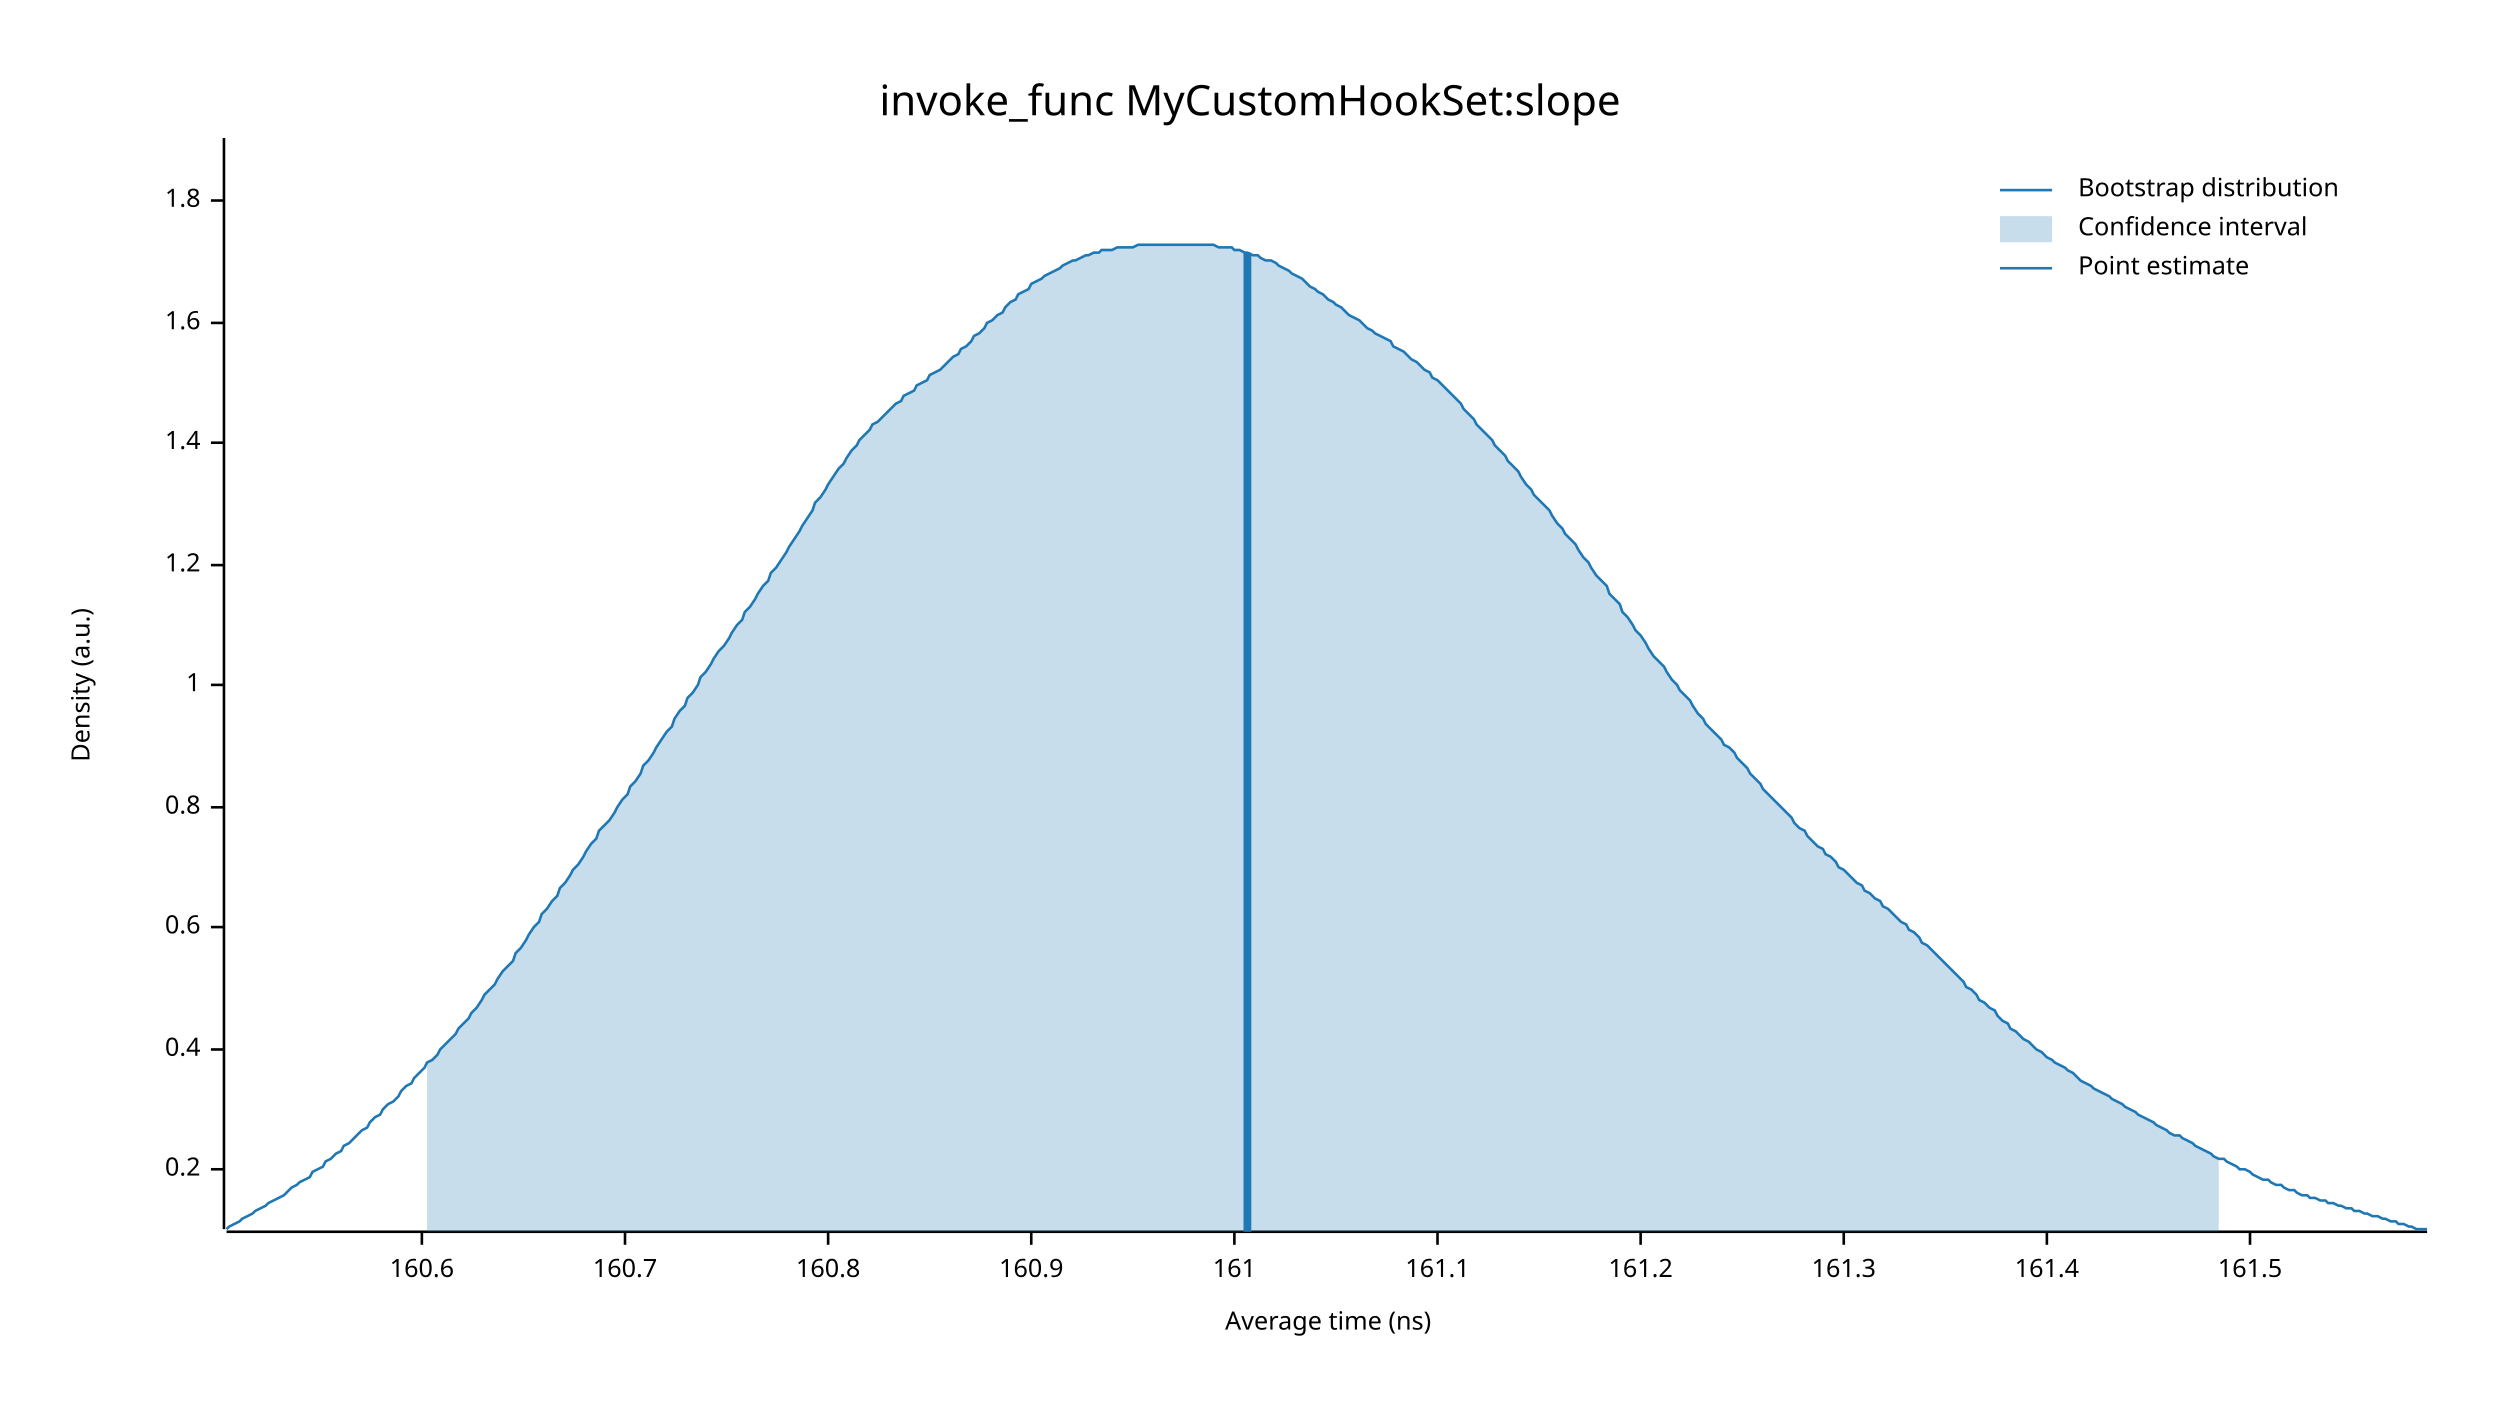
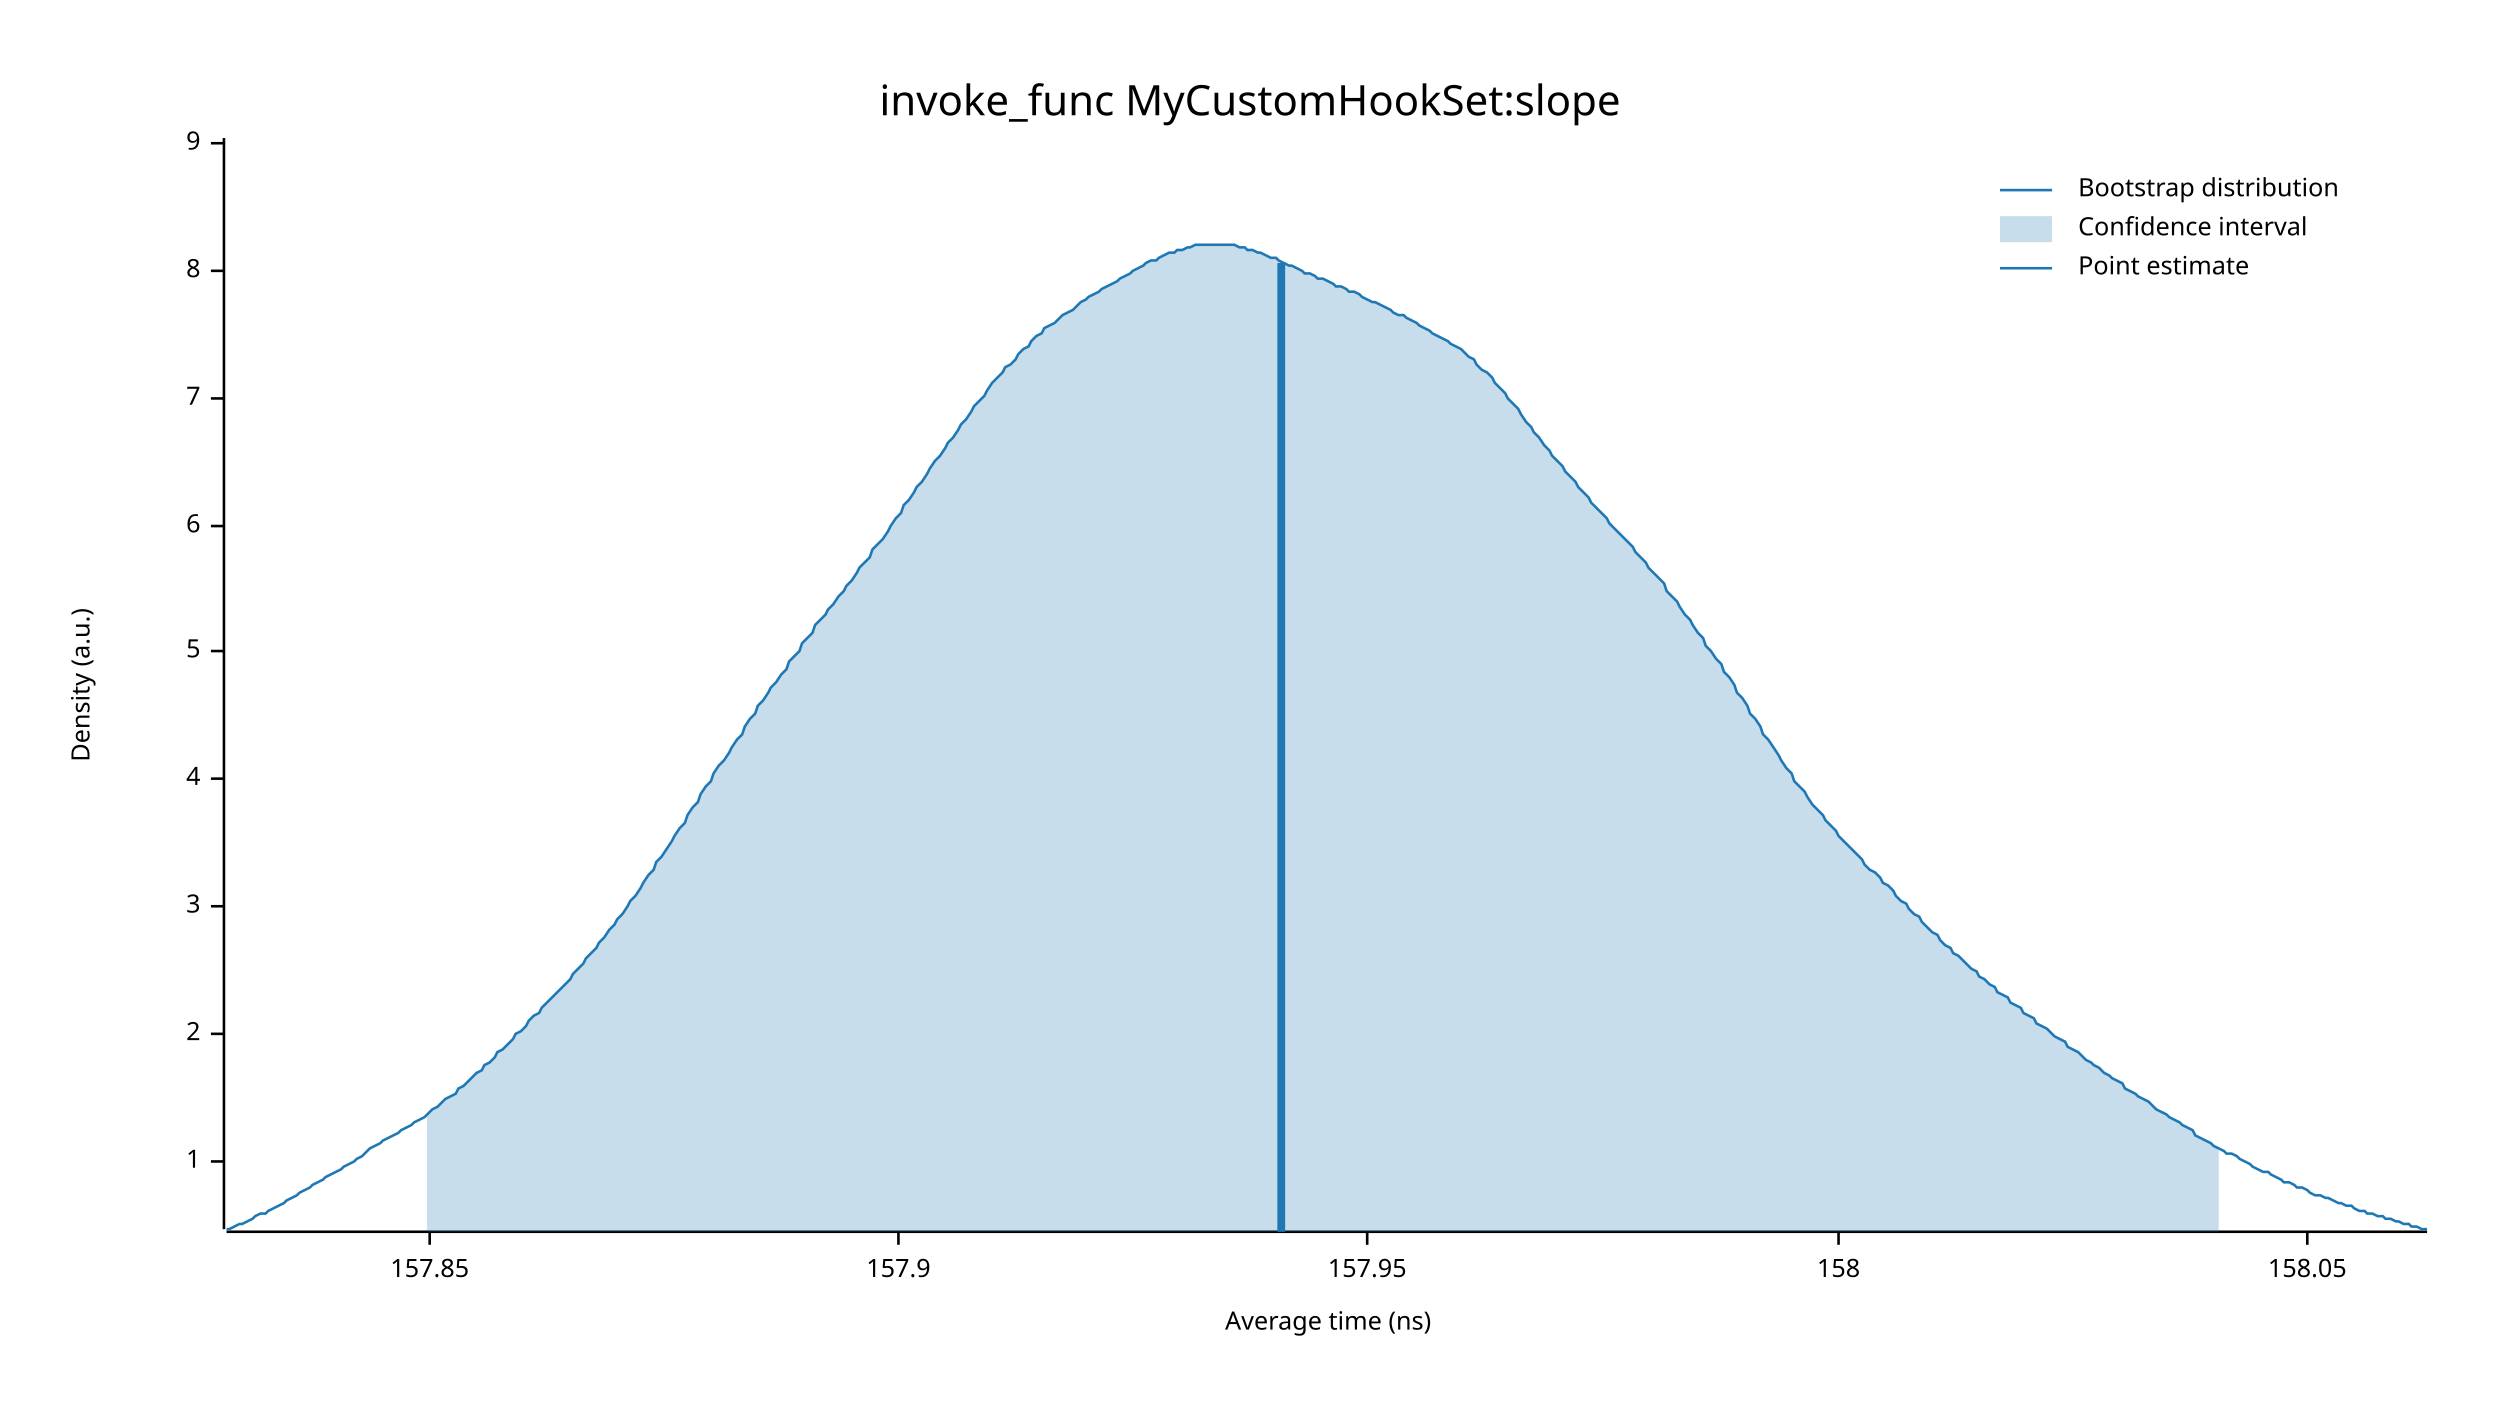
<svg xmlns="http://www.w3.org/2000/svg" width="960" height="540" viewBox="0 0 960 540">
  <text x="480" y="32" dy="0.76em" text-anchor="middle" font-family="sans-serif" font-size="16.129" opacity="1" fill="#000000">
invoke_func MyCustomHookSet:slope
</text>
  <text x="27" y="263" dy="0.76em" text-anchor="middle" font-family="sans-serif" font-size="9.677" opacity="1" fill="#000000" transform="rotate(270, 27, 263)">
Density (a.u.)
</text>
  <text x="510" y="513" dy="-0.5ex" text-anchor="middle" font-family="sans-serif" font-size="9.677" opacity="1" fill="#000000">
Average time (ns)
</text>
  <polyline fill="none" opacity="1" stroke="#000000" stroke-width="1" points="86,53 86,472 " />
-   <text x="77" y="449" dy="0.5ex" text-anchor="end" font-family="sans-serif" font-size="9.677" opacity="1" fill="#000000">
- 0.2
- </text>
-   <polyline fill="none" opacity="1" stroke="#000000" stroke-width="1" points="81,449 86,449 " />
-   <text x="77" y="403" dy="0.5ex" text-anchor="end" font-family="sans-serif" font-size="9.677" opacity="1" fill="#000000">
- 0.4
- </text>
-   <polyline fill="none" opacity="1" stroke="#000000" stroke-width="1" points="81,403 86,403 " />
-   <text x="77" y="356" dy="0.5ex" text-anchor="end" font-family="sans-serif" font-size="9.677" opacity="1" fill="#000000">
- 0.6
- </text>
-   <polyline fill="none" opacity="1" stroke="#000000" stroke-width="1" points="81,356 86,356 " />
-   <text x="77" y="310" dy="0.5ex" text-anchor="end" font-family="sans-serif" font-size="9.677" opacity="1" fill="#000000">
- 0.8
- </text>
-   <polyline fill="none" opacity="1" stroke="#000000" stroke-width="1" points="81,310 86,310 " />
-   <text x="77" y="263" dy="0.5ex" text-anchor="end" font-family="sans-serif" font-size="9.677" opacity="1" fill="#000000">
+   <text x="77" y="446" dy="0.5ex" text-anchor="end" font-family="sans-serif" font-size="9.677" opacity="1" fill="#000000">
1
</text>
-   <polyline fill="none" opacity="1" stroke="#000000" stroke-width="1" points="81,263 86,263 " />
-   <text x="77" y="217" dy="0.5ex" text-anchor="end" font-family="sans-serif" font-size="9.677" opacity="1" fill="#000000">
- 1.2
+   <polyline fill="none" opacity="1" stroke="#000000" stroke-width="1" points="81,446 86,446 " />
+   <text x="77" y="397" dy="0.5ex" text-anchor="end" font-family="sans-serif" font-size="9.677" opacity="1" fill="#000000">
+ 2
</text>
-   <polyline fill="none" opacity="1" stroke="#000000" stroke-width="1" points="81,217 86,217 " />
-   <text x="77" y="170" dy="0.5ex" text-anchor="end" font-family="sans-serif" font-size="9.677" opacity="1" fill="#000000">
- 1.4
+   <polyline fill="none" opacity="1" stroke="#000000" stroke-width="1" points="81,397 86,397 " />
+   <text x="77" y="348" dy="0.5ex" text-anchor="end" font-family="sans-serif" font-size="9.677" opacity="1" fill="#000000">
+ 3
</text>
-   <polyline fill="none" opacity="1" stroke="#000000" stroke-width="1" points="81,170 86,170 " />
-   <text x="77" y="124" dy="0.5ex" text-anchor="end" font-family="sans-serif" font-size="9.677" opacity="1" fill="#000000">
- 1.6
+   <polyline fill="none" opacity="1" stroke="#000000" stroke-width="1" points="81,348 86,348 " />
+   <text x="77" y="299" dy="0.5ex" text-anchor="end" font-family="sans-serif" font-size="9.677" opacity="1" fill="#000000">
+ 4
</text>
-   <polyline fill="none" opacity="1" stroke="#000000" stroke-width="1" points="81,124 86,124 " />
-   <text x="77" y="77" dy="0.5ex" text-anchor="end" font-family="sans-serif" font-size="9.677" opacity="1" fill="#000000">
- 1.8
+   <polyline fill="none" opacity="1" stroke="#000000" stroke-width="1" points="81,299 86,299 " />
+   <text x="77" y="250" dy="0.5ex" text-anchor="end" font-family="sans-serif" font-size="9.677" opacity="1" fill="#000000">
+ 5
</text>
-   <polyline fill="none" opacity="1" stroke="#000000" stroke-width="1" points="81,77 86,77 " />
+   <polyline fill="none" opacity="1" stroke="#000000" stroke-width="1" points="81,250 86,250 " />
+   <text x="77" y="202" dy="0.5ex" text-anchor="end" font-family="sans-serif" font-size="9.677" opacity="1" fill="#000000">
+ 6
+ </text>
+   <polyline fill="none" opacity="1" stroke="#000000" stroke-width="1" points="81,202 86,202 " />
+   <text x="77" y="153" dy="0.5ex" text-anchor="end" font-family="sans-serif" font-size="9.677" opacity="1" fill="#000000">
+ 7
+ </text>
+   <polyline fill="none" opacity="1" stroke="#000000" stroke-width="1" points="81,153 86,153 " />
+   <text x="77" y="104" dy="0.5ex" text-anchor="end" font-family="sans-serif" font-size="9.677" opacity="1" fill="#000000">
+ 8
+ </text>
+   <polyline fill="none" opacity="1" stroke="#000000" stroke-width="1" points="81,104 86,104 " />
+   <text x="77" y="55" dy="0.5ex" text-anchor="end" font-family="sans-serif" font-size="9.677" opacity="1" fill="#000000">
+ 9
+ </text>
+   <polyline fill="none" opacity="1" stroke="#000000" stroke-width="1" points="81,55 86,55 " />
  <polyline fill="none" opacity="1" stroke="#000000" stroke-width="1" points="87,473 932,473 " />
-   <text x="162" y="483" dy="0.76em" text-anchor="middle" font-family="sans-serif" font-size="9.677" opacity="1" fill="#000000">
- 160.6
+   <text x="165" y="483" dy="0.76em" text-anchor="middle" font-family="sans-serif" font-size="9.677" opacity="1" fill="#000000">
+ 157.85
</text>
-   <polyline fill="none" opacity="1" stroke="#000000" stroke-width="1" points="162,473 162,478 " />
-   <text x="240" y="483" dy="0.76em" text-anchor="middle" font-family="sans-serif" font-size="9.677" opacity="1" fill="#000000">
- 160.7
+   <polyline fill="none" opacity="1" stroke="#000000" stroke-width="1" points="165,473 165,478 " />
+   <text x="345" y="483" dy="0.76em" text-anchor="middle" font-family="sans-serif" font-size="9.677" opacity="1" fill="#000000">
+ 157.9
</text>
-   <polyline fill="none" opacity="1" stroke="#000000" stroke-width="1" points="240,473 240,478 " />
-   <text x="318" y="483" dy="0.76em" text-anchor="middle" font-family="sans-serif" font-size="9.677" opacity="1" fill="#000000">
- 160.8
+   <polyline fill="none" opacity="1" stroke="#000000" stroke-width="1" points="345,473 345,478 " />
+   <text x="525" y="483" dy="0.76em" text-anchor="middle" font-family="sans-serif" font-size="9.677" opacity="1" fill="#000000">
+ 157.95
</text>
-   <polyline fill="none" opacity="1" stroke="#000000" stroke-width="1" points="318,473 318,478 " />
-   <text x="396" y="483" dy="0.76em" text-anchor="middle" font-family="sans-serif" font-size="9.677" opacity="1" fill="#000000">
- 160.9
+   <polyline fill="none" opacity="1" stroke="#000000" stroke-width="1" points="525,473 525,478 " />
+   <text x="706" y="483" dy="0.76em" text-anchor="middle" font-family="sans-serif" font-size="9.677" opacity="1" fill="#000000">
+ 158
</text>
-   <polyline fill="none" opacity="1" stroke="#000000" stroke-width="1" points="396,473 396,478 " />
-   <text x="474" y="483" dy="0.76em" text-anchor="middle" font-family="sans-serif" font-size="9.677" opacity="1" fill="#000000">
- 161
+   <polyline fill="none" opacity="1" stroke="#000000" stroke-width="1" points="706,473 706,478 " />
+   <text x="886" y="483" dy="0.76em" text-anchor="middle" font-family="sans-serif" font-size="9.677" opacity="1" fill="#000000">
+ 158.05
</text>
-   <polyline fill="none" opacity="1" stroke="#000000" stroke-width="1" points="474,473 474,478 " />
-   <text x="552" y="483" dy="0.76em" text-anchor="middle" font-family="sans-serif" font-size="9.677" opacity="1" fill="#000000">
- 161.1
- </text>
-   <polyline fill="none" opacity="1" stroke="#000000" stroke-width="1" points="552,473 552,478 " />
-   <text x="630" y="483" dy="0.76em" text-anchor="middle" font-family="sans-serif" font-size="9.677" opacity="1" fill="#000000">
- 161.2
- </text>
-   <polyline fill="none" opacity="1" stroke="#000000" stroke-width="1" points="630,473 630,478 " />
-   <text x="708" y="483" dy="0.76em" text-anchor="middle" font-family="sans-serif" font-size="9.677" opacity="1" fill="#000000">
- 161.3
- </text>
-   <polyline fill="none" opacity="1" stroke="#000000" stroke-width="1" points="708,473 708,478 " />
-   <text x="786" y="483" dy="0.76em" text-anchor="middle" font-family="sans-serif" font-size="9.677" opacity="1" fill="#000000">
- 161.4
- </text>
-   <polyline fill="none" opacity="1" stroke="#000000" stroke-width="1" points="786,473 786,478 " />
-   <text x="864" y="483" dy="0.76em" text-anchor="middle" font-family="sans-serif" font-size="9.677" opacity="1" fill="#000000">
- 161.5
- </text>
-   <polyline fill="none" opacity="1" stroke="#000000" stroke-width="1" points="864,473 864,478 " />
-   <polyline fill="none" opacity="1" stroke="#1F78B4" stroke-width="1" points="87,472 88,471 90,470 92,469 93,468 95,467 97,466 98,465 100,464 102,463 103,462 105,461 107,460 109,459 110,458 112,456 114,455 115,454 117,453 119,452 120,450 122,449 124,448 125,446 127,445 129,443 131,442 132,440 134,439 136,437 137,436 139,434 141,433 142,431 144,429 146,428 147,426 149,424 151,423 153,421 154,419 156,417 158,416 159,414 161,412 163,410 164,408 166,407 168,405 169,403 171,401 173,399 175,397 176,395 178,393 180,391 181,389 183,387 185,384 186,382 188,380 190,378 191,376 193,373 195,371 197,369 198,366 200,364 202,361 203,359 205,356 207,354 208,351 210,349 212,346 214,344 215,341 217,339 219,336 220,334 222,332 224,329 225,327 227,324 229,322 230,319 232,317 234,315 236,312 237,310 239,307 241,305 242,302 244,300 246,297 247,294 249,292 251,289 252,287 254,284 256,281 258,279 259,276 261,273 263,271 264,268 266,266 268,263 269,260 271,258 273,255 274,253 276,250 278,248 280,245 281,243 283,240 285,238 286,235 288,233 290,230 291,228 293,225 295,223 296,220 298,218 300,215 302,212 303,210 305,207 307,204 308,202 310,199 312,196 313,193 315,191 317,188 318,186 320,183 322,180 324,178 325,176 327,173 329,171 330,169 332,167 334,165 335,163 337,162 339,160 341,158 342,157 344,155 346,154 347,152 349,151 351,150 352,148 354,147 356,146 357,144 359,143 361,142 363,140 364,139 366,137 368,136 369,134 371,133 373,131 374,129 376,128 378,126 379,124 381,123 383,121 385,120 386,118 388,116 390,115 391,113 393,112 395,111 396,109 398,108 400,107 401,106 403,105 405,104 407,103 408,102 410,101 412,100 413,100 415,99 417,98 418,98 420,97 422,97 423,96 425,96 427,96 429,95 430,95 432,95 434,95 435,95 437,94 439,94 440,94 442,94 444,94 445,94 447,94 449,94 451,94 452,94 454,94 456,94 457,94 459,94 461,94 462,94 464,94 466,94 468,95 469,95 471,95 473,95 474,96 476,96 478,97 479,97 481,98 483,98 484,99 486,100 488,100 490,101 491,102 493,103 495,104 496,105 498,106 500,107 501,108 503,110 505,111 506,112 508,113 510,115 512,116 513,117 515,118 517,120 518,121 520,122 522,123 523,124 525,126 527,127 528,128 530,129 532,130 534,131 535,133 537,134 539,135 540,136 542,138 544,139 545,140 547,142 549,143 550,145 552,146 554,148 556,150 557,151 559,153 561,155 562,157 564,159 566,161 567,163 569,165 571,167 573,169 574,171 576,173 578,175 579,177 581,179 583,181 584,183 586,186 588,188 589,190 591,192 593,194 595,196 596,198 598,201 600,203 601,205 603,207 605,209 606,211 608,214 610,216 611,218 613,221 615,223 617,225 618,228 620,230 622,232 623,235 625,237 627,240 628,242 630,244 632,247 633,249 635,252 637,254 639,256 640,258 642,261 644,263 645,265 647,267 649,269 650,271 652,274 654,276 655,278 657,280 659,282 661,284 662,286 664,287 666,289 667,291 669,293 671,295 672,297 674,299 676,301 677,303 679,305 681,307 683,309 684,310 686,312 688,314 689,316 691,318 693,319 694,321 696,323 698,325 700,326 701,328 703,329 705,331 706,333 708,334 710,336 711,337 713,339 715,340 716,342 718,343 720,345 722,346 723,348 725,349 727,351 728,352 730,354 732,355 733,357 735,358 737,360 738,362 740,363 742,365 744,367 745,368 747,370 749,372 750,373 752,375 754,377 755,379 757,380 759,382 760,384 762,385 764,387 766,388 767,390 769,392 771,393 772,395 774,396 776,398 777,399 779,400 781,402 782,403 784,404 786,406 788,407 789,408 791,409 793,410 794,411 796,412 798,414 799,415 801,416 803,417 804,418 806,419 808,420 810,421 811,422 813,423 815,424 816,425 818,426 820,427 821,428 823,429 825,430 827,431 828,432 830,433 832,434 833,435 835,436 837,436 838,437 840,438 842,439 843,440 845,441 847,442 849,443 850,444 852,445 854,445 855,446 857,447 859,448 860,449 862,449 864,450 865,451 867,452 869,453 871,453 872,454 874,455 876,455 877,456 879,457 881,457 882,458 884,459 886,459 887,460 889,460 891,461 893,461 894,462 896,462 898,463 899,463 901,464 903,464 904,465 906,465 908,466 909,466 911,467 913,467 915,468 916,468 918,469 920,469 921,470 923,470 925,471 926,471 928,472 930,472 932,472 " />
-   <polygon opacity="0.25" fill="#1F78B4" points="164,408 166,407 168,405 169,403 171,401 173,399 175,397 176,395 178,393 180,391 181,389 183,387 185,384 186,382 188,380 190,378 191,376 193,373 195,371 197,369 198,366 200,364 202,361 203,359 205,356 207,354 208,351 210,349 212,346 214,344 215,341 217,339 219,336 220,334 222,332 224,329 225,327 227,324 229,322 230,319 232,317 234,315 236,312 237,310 239,307 241,305 242,302 244,300 246,297 247,294 249,292 251,289 252,287 254,284 256,281 258,279 259,276 261,273 263,271 264,268 266,266 268,263 269,260 271,258 273,255 274,253 276,250 278,248 280,245 281,243 283,240 285,238 286,235 288,233 290,230 291,228 293,225 295,223 296,220 298,218 300,215 302,212 303,210 305,207 307,204 308,202 310,199 312,196 313,193 315,191 317,188 318,186 320,183 322,180 324,178 325,176 327,173 329,171 330,169 332,167 334,165 335,163 337,162 339,160 341,158 342,157 344,155 346,154 347,152 349,151 351,150 352,148 354,147 356,146 357,144 359,143 361,142 363,140 364,139 366,137 368,136 369,134 371,133 373,131 374,129 376,128 378,126 379,124 381,123 383,121 385,120 386,118 388,116 390,115 391,113 393,112 395,111 396,109 398,108 400,107 401,106 403,105 405,104 407,103 408,102 410,101 412,100 413,100 415,99 417,98 418,98 420,97 422,97 423,96 425,96 427,96 429,95 430,95 432,95 434,95 435,95 437,94 439,94 440,94 442,94 444,94 445,94 447,94 449,94 451,94 452,94 454,94 456,94 457,94 459,94 461,94 462,94 464,94 466,94 468,95 469,95 471,95 473,95 474,96 476,96 478,97 479,97 481,98 483,98 484,99 486,100 488,100 490,101 491,102 493,103 495,104 496,105 498,106 500,107 501,108 503,110 505,111 506,112 508,113 510,115 512,116 513,117 515,118 517,120 518,121 520,122 522,123 523,124 525,126 527,127 528,128 530,129 532,130 534,131 535,133 537,134 539,135 540,136 542,138 544,139 545,140 547,142 549,143 550,145 552,146 554,148 556,150 557,151 559,153 561,155 562,157 564,159 566,161 567,163 569,165 571,167 573,169 574,171 576,173 578,175 579,177 581,179 583,181 584,183 586,186 588,188 589,190 591,192 593,194 595,196 596,198 598,201 600,203 601,205 603,207 605,209 606,211 608,214 610,216 611,218 613,221 615,223 617,225 618,228 620,230 622,232 623,235 625,237 627,240 628,242 630,244 632,247 633,249 635,252 637,254 639,256 640,258 642,261 644,263 645,265 647,267 649,269 650,271 652,274 654,276 655,278 657,280 659,282 661,284 662,286 664,287 666,289 667,291 669,293 671,295 672,297 674,299 676,301 677,303 679,305 681,307 683,309 684,310 686,312 688,314 689,316 691,318 693,319 694,321 696,323 698,325 700,326 701,328 703,329 705,331 706,333 708,334 710,336 711,337 713,339 715,340 716,342 718,343 720,345 722,346 723,348 725,349 727,351 728,352 730,354 732,355 733,357 735,358 737,360 738,362 740,363 742,365 744,367 745,368 747,370 749,372 750,373 752,375 754,377 755,379 757,380 759,382 760,384 762,385 764,387 766,388 767,390 769,392 771,393 772,395 774,396 776,398 777,399 779,400 781,402 782,403 784,404 786,406 788,407 789,408 791,409 793,410 794,411 796,412 798,414 799,415 801,416 803,417 804,418 806,419 808,420 810,421 811,422 813,423 815,424 816,425 818,426 820,427 821,428 823,429 825,430 827,431 828,432 830,433 832,434 833,435 835,436 837,436 838,437 840,438 842,439 843,440 845,441 847,442 849,443 850,444 852,445 852,473 164,473 " />
-   <polyline fill="none" opacity="1" stroke="#1F78B4" stroke-width="3" points="479,473 479,97 " />
+   <polyline fill="none" opacity="1" stroke="#000000" stroke-width="1" points="886,473 886,478 " />
+   <polyline fill="none" opacity="1" stroke="#1F78B4" stroke-width="1" points="87,472 88,472 90,471 92,470 93,470 95,469 97,468 98,467 100,466 102,466 103,465 105,464 107,463 109,462 110,461 112,460 114,459 115,458 117,457 119,456 120,455 122,454 124,453 125,452 127,451 129,450 131,449 132,448 134,447 136,446 137,445 139,444 141,442 142,441 144,440 146,439 147,438 149,437 151,436 153,435 154,434 156,433 158,432 159,431 161,430 163,429 164,428 166,426 168,425 169,424 171,422 173,421 175,420 176,418 178,417 180,415 181,414 183,412 185,411 186,409 188,408 190,406 191,404 193,403 195,401 197,399 198,397 200,396 202,394 203,392 205,390 207,389 208,387 210,385 212,383 214,381 215,380 217,378 219,376 220,374 222,372 224,370 225,368 227,366 229,364 230,362 232,360 234,357 236,355 237,353 239,351 241,348 242,346 244,344 246,341 247,339 249,336 251,334 252,331 254,329 256,326 258,323 259,321 261,318 263,316 264,313 266,310 268,308 269,305 271,302 273,300 274,297 276,294 278,292 280,289 281,287 283,284 285,282 286,279 288,276 290,274 291,271 293,269 295,266 296,264 298,262 300,259 302,257 303,254 305,252 307,250 308,247 310,245 312,243 313,240 315,238 317,236 318,234 320,232 322,229 324,227 325,225 327,223 329,220 330,218 332,216 334,214 335,211 337,209 339,207 341,204 342,202 344,199 346,197 347,194 349,192 351,189 352,187 354,185 356,182 357,180 359,177 361,175 363,172 364,170 366,168 368,165 369,163 371,161 373,158 374,156 376,154 378,152 379,150 381,147 383,145 385,143 386,141 388,140 390,138 391,136 393,134 395,133 396,131 398,129 400,128 401,126 403,125 405,124 407,122 408,121 410,120 412,119 413,118 415,116 417,115 418,114 420,113 422,112 423,111 425,110 427,109 429,108 430,107 432,106 434,105 435,104 437,103 439,102 440,101 442,100 444,100 445,99 447,98 449,97 451,97 452,96 454,96 456,95 457,95 459,94 461,94 462,94 464,94 466,94 468,94 469,94 471,94 473,94 474,94 476,95 478,95 479,96 481,96 483,97 484,97 486,98 488,99 490,99 491,100 493,101 495,102 496,102 498,103 500,104 501,105 503,105 505,106 506,107 508,107 510,108 512,109 513,110 515,110 517,111 518,112 520,112 522,113 523,114 525,115 527,116 528,116 530,117 532,118 534,119 535,120 537,121 539,121 540,122 542,123 544,124 545,125 547,126 549,127 550,128 552,129 554,130 556,131 557,132 559,133 561,134 562,135 564,137 566,138 567,140 569,142 571,143 573,145 574,147 576,149 578,151 579,153 581,155 583,157 584,159 586,162 588,164 589,166 591,168 593,171 595,173 596,175 598,177 600,179 601,181 603,183 605,185 606,187 608,189 610,191 611,193 613,195 615,197 617,199 618,201 620,203 622,205 623,206 625,208 627,210 628,212 630,214 632,216 633,218 635,220 637,222 639,224 640,227 642,229 644,231 645,233 647,236 649,238 650,240 652,243 654,245 655,248 657,250 659,253 661,255 662,258 664,260 666,263 667,266 669,268 671,271 672,274 674,276 676,279 677,282 679,284 681,287 683,290 684,292 686,295 688,297 689,300 691,302 693,304 694,306 696,309 698,311 700,313 701,315 703,317 705,319 706,321 708,323 710,325 711,326 713,328 715,330 716,332 718,334 720,335 722,337 723,339 725,340 727,342 728,344 730,346 732,347 733,349 735,351 737,352 738,354 740,356 742,358 744,359 745,361 747,363 749,364 750,366 752,367 754,369 755,370 757,372 759,373 760,375 762,376 764,378 766,379 767,381 769,382 771,383 772,385 774,386 776,387 777,389 779,390 781,391 782,393 784,394 786,395 788,397 789,398 791,399 793,400 794,402 796,403 798,404 799,405 801,407 803,408 804,409 806,410 808,412 810,413 811,414 813,415 815,416 816,418 818,419 820,420 821,421 823,422 825,423 827,425 828,426 830,427 832,428 833,429 835,430 837,431 838,432 840,433 842,434 843,436 845,437 847,438 849,439 850,440 852,441 854,442 855,443 857,443 859,444 860,445 862,446 864,447 865,448 867,449 869,450 871,450 872,451 874,452 876,453 877,454 879,454 881,455 882,456 884,456 886,457 887,458 889,459 891,459 893,460 894,460 896,461 898,462 899,462 901,463 903,463 904,464 906,465 908,465 909,466 911,466 913,467 915,467 916,468 918,468 920,469 921,469 923,470 925,470 926,471 928,471 930,472 932,472 " />
+   <polygon opacity="0.25" fill="#1F78B4" points="164,428 166,426 168,425 169,424 171,422 173,421 175,420 176,418 178,417 180,415 181,414 183,412 185,411 186,409 188,408 190,406 191,404 193,403 195,401 197,399 198,397 200,396 202,394 203,392 205,390 207,389 208,387 210,385 212,383 214,381 215,380 217,378 219,376 220,374 222,372 224,370 225,368 227,366 229,364 230,362 232,360 234,357 236,355 237,353 239,351 241,348 242,346 244,344 246,341 247,339 249,336 251,334 252,331 254,329 256,326 258,323 259,321 261,318 263,316 264,313 266,310 268,308 269,305 271,302 273,300 274,297 276,294 278,292 280,289 281,287 283,284 285,282 286,279 288,276 290,274 291,271 293,269 295,266 296,264 298,262 300,259 302,257 303,254 305,252 307,250 308,247 310,245 312,243 313,240 315,238 317,236 318,234 320,232 322,229 324,227 325,225 327,223 329,220 330,218 332,216 334,214 335,211 337,209 339,207 341,204 342,202 344,199 346,197 347,194 349,192 351,189 352,187 354,185 356,182 357,180 359,177 361,175 363,172 364,170 366,168 368,165 369,163 371,161 373,158 374,156 376,154 378,152 379,150 381,147 383,145 385,143 386,141 388,140 390,138 391,136 393,134 395,133 396,131 398,129 400,128 401,126 403,125 405,124 407,122 408,121 410,120 412,119 413,118 415,116 417,115 418,114 420,113 422,112 423,111 425,110 427,109 429,108 430,107 432,106 434,105 435,104 437,103 439,102 440,101 442,100 444,100 445,99 447,98 449,97 451,97 452,96 454,96 456,95 457,95 459,94 461,94 462,94 464,94 466,94 468,94 469,94 471,94 473,94 474,94 476,95 478,95 479,96 481,96 483,97 484,97 486,98 488,99 490,99 491,100 493,101 495,102 496,102 498,103 500,104 501,105 503,105 505,106 506,107 508,107 510,108 512,109 513,110 515,110 517,111 518,112 520,112 522,113 523,114 525,115 527,116 528,116 530,117 532,118 534,119 535,120 537,121 539,121 540,122 542,123 544,124 545,125 547,126 549,127 550,128 552,129 554,130 556,131 557,132 559,133 561,134 562,135 564,137 566,138 567,140 569,142 571,143 573,145 574,147 576,149 578,151 579,153 581,155 583,157 584,159 586,162 588,164 589,166 591,168 593,171 595,173 596,175 598,177 600,179 601,181 603,183 605,185 606,187 608,189 610,191 611,193 613,195 615,197 617,199 618,201 620,203 622,205 623,206 625,208 627,210 628,212 630,214 632,216 633,218 635,220 637,222 639,224 640,227 642,229 644,231 645,233 647,236 649,238 650,240 652,243 654,245 655,248 657,250 659,253 661,255 662,258 664,260 666,263 667,266 669,268 671,271 672,274 674,276 676,279 677,282 679,284 681,287 683,290 684,292 686,295 688,297 689,300 691,302 693,304 694,306 696,309 698,311 700,313 701,315 703,317 705,319 706,321 708,323 710,325 711,326 713,328 715,330 716,332 718,334 720,335 722,337 723,339 725,340 727,342 728,344 730,346 732,347 733,349 735,351 737,352 738,354 740,356 742,358 744,359 745,361 747,363 749,364 750,366 752,367 754,369 755,370 757,372 759,373 760,375 762,376 764,378 766,379 767,381 769,382 771,383 772,385 774,386 776,387 777,389 779,390 781,391 782,393 784,394 786,395 788,397 789,398 791,399 793,400 794,402 796,403 798,404 799,405 801,407 803,408 804,409 806,410 808,412 810,413 811,414 813,415 815,416 816,418 818,419 820,420 821,421 823,422 825,423 827,425 828,426 830,427 832,428 833,429 835,430 837,431 838,432 840,433 842,434 843,436 845,437 847,438 849,439 850,440 852,441 852,473 164,473 " />
+   <polyline fill="none" opacity="1" stroke="#1F78B4" stroke-width="3" points="492,473 492,101 " />
  <text x="798" y="68" dy="0.76em" text-anchor="start" font-family="sans-serif" font-size="9.677" opacity="1" fill="#000000">
Bootstrap distribution
</text>
  <text x="798" y="83" dy="0.76em" text-anchor="start" font-family="sans-serif" font-size="9.677" opacity="1" fill="#000000">
Confidence interval
</text>
  <text x="798" y="98" dy="0.76em" text-anchor="start" font-family="sans-serif" font-size="9.677" opacity="1" fill="#000000">
Point estimate
</text>
  <polyline fill="none" opacity="1" stroke="#1F78B4" stroke-width="1" points="768,73 788,73 " />
  <rect x="768" y="83" width="20" height="10" opacity="0.25" fill="#1F78B4" stroke="none" />
  <polyline fill="none" opacity="1" stroke="#1F78B4" stroke-width="1" points="768,103 788,103 " />
</svg>
